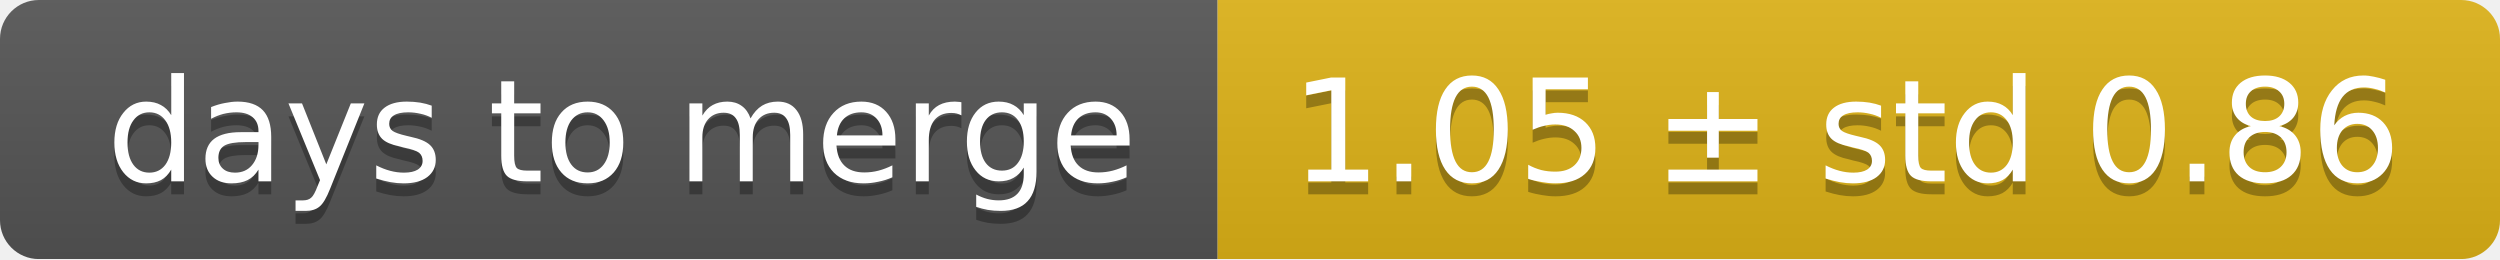
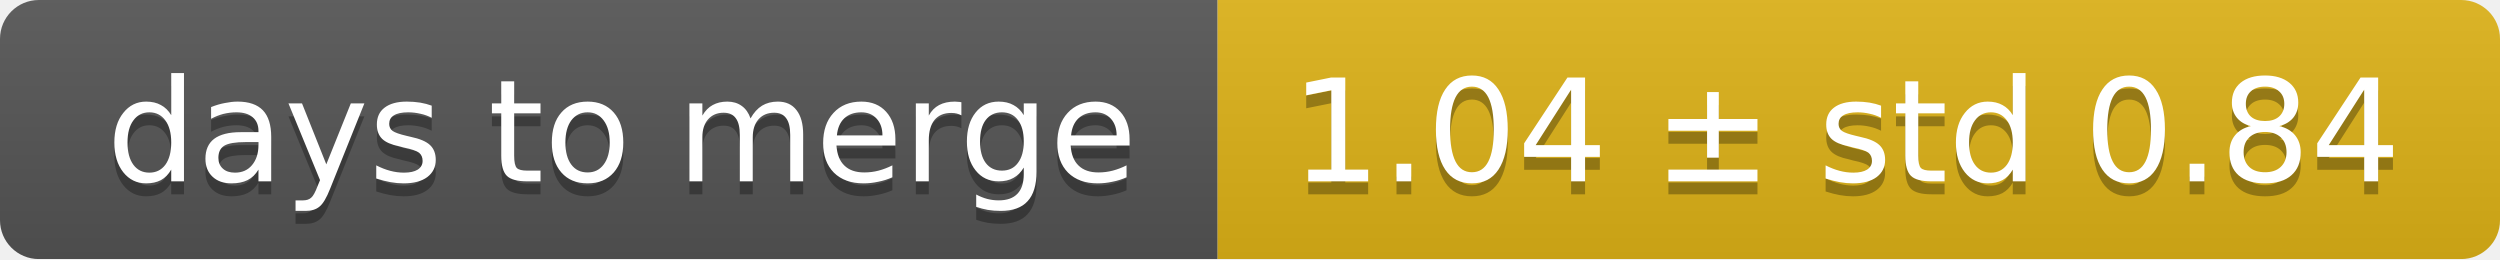
<svg xmlns="http://www.w3.org/2000/svg" width="193" height="20">
  <linearGradient id="smooth" x2="0" y2="100%">
    <stop offset="0" stop-color="#bbb" stop-opacity=".1" />
    <stop offset="1" stop-opacity=".1" />
  </linearGradient>
  <mask id="round">
    <rect width="193" height="20" rx="3" fill="#fff" />
  </mask>
  <g mask="url(#round)">
    <rect width="94" height="20" fill="#555" />
    <rect x="94" width="99" height="20" fill="#dfb317" />
    <rect width="193" height="20" fill="url(#smooth)" />
  </g>
  <g fill="#fff" text-anchor="middle" font-family="DejaVu Sans,Verdana,Geneva,sans-serif" font-size="11">
    <text x="48" y="15" fill="#010101" fill-opacity=".3">days to merge</text>
    <text x="48" y="14">days to merge</text>
-     <text x="142.5" y="15" fill="#010101" fill-opacity=".3">1.05 ± std 0.86</text>
-     <text x="142.5" y="14">1.05 ± std 0.86</text>
+     <text x="142.5" y="15" fill="#010101" fill-opacity=".3">1.04 ± std 0.84</text>
+     <text x="142.5" y="14">1.04 ± std 0.84</text>
  </g>
</svg>
